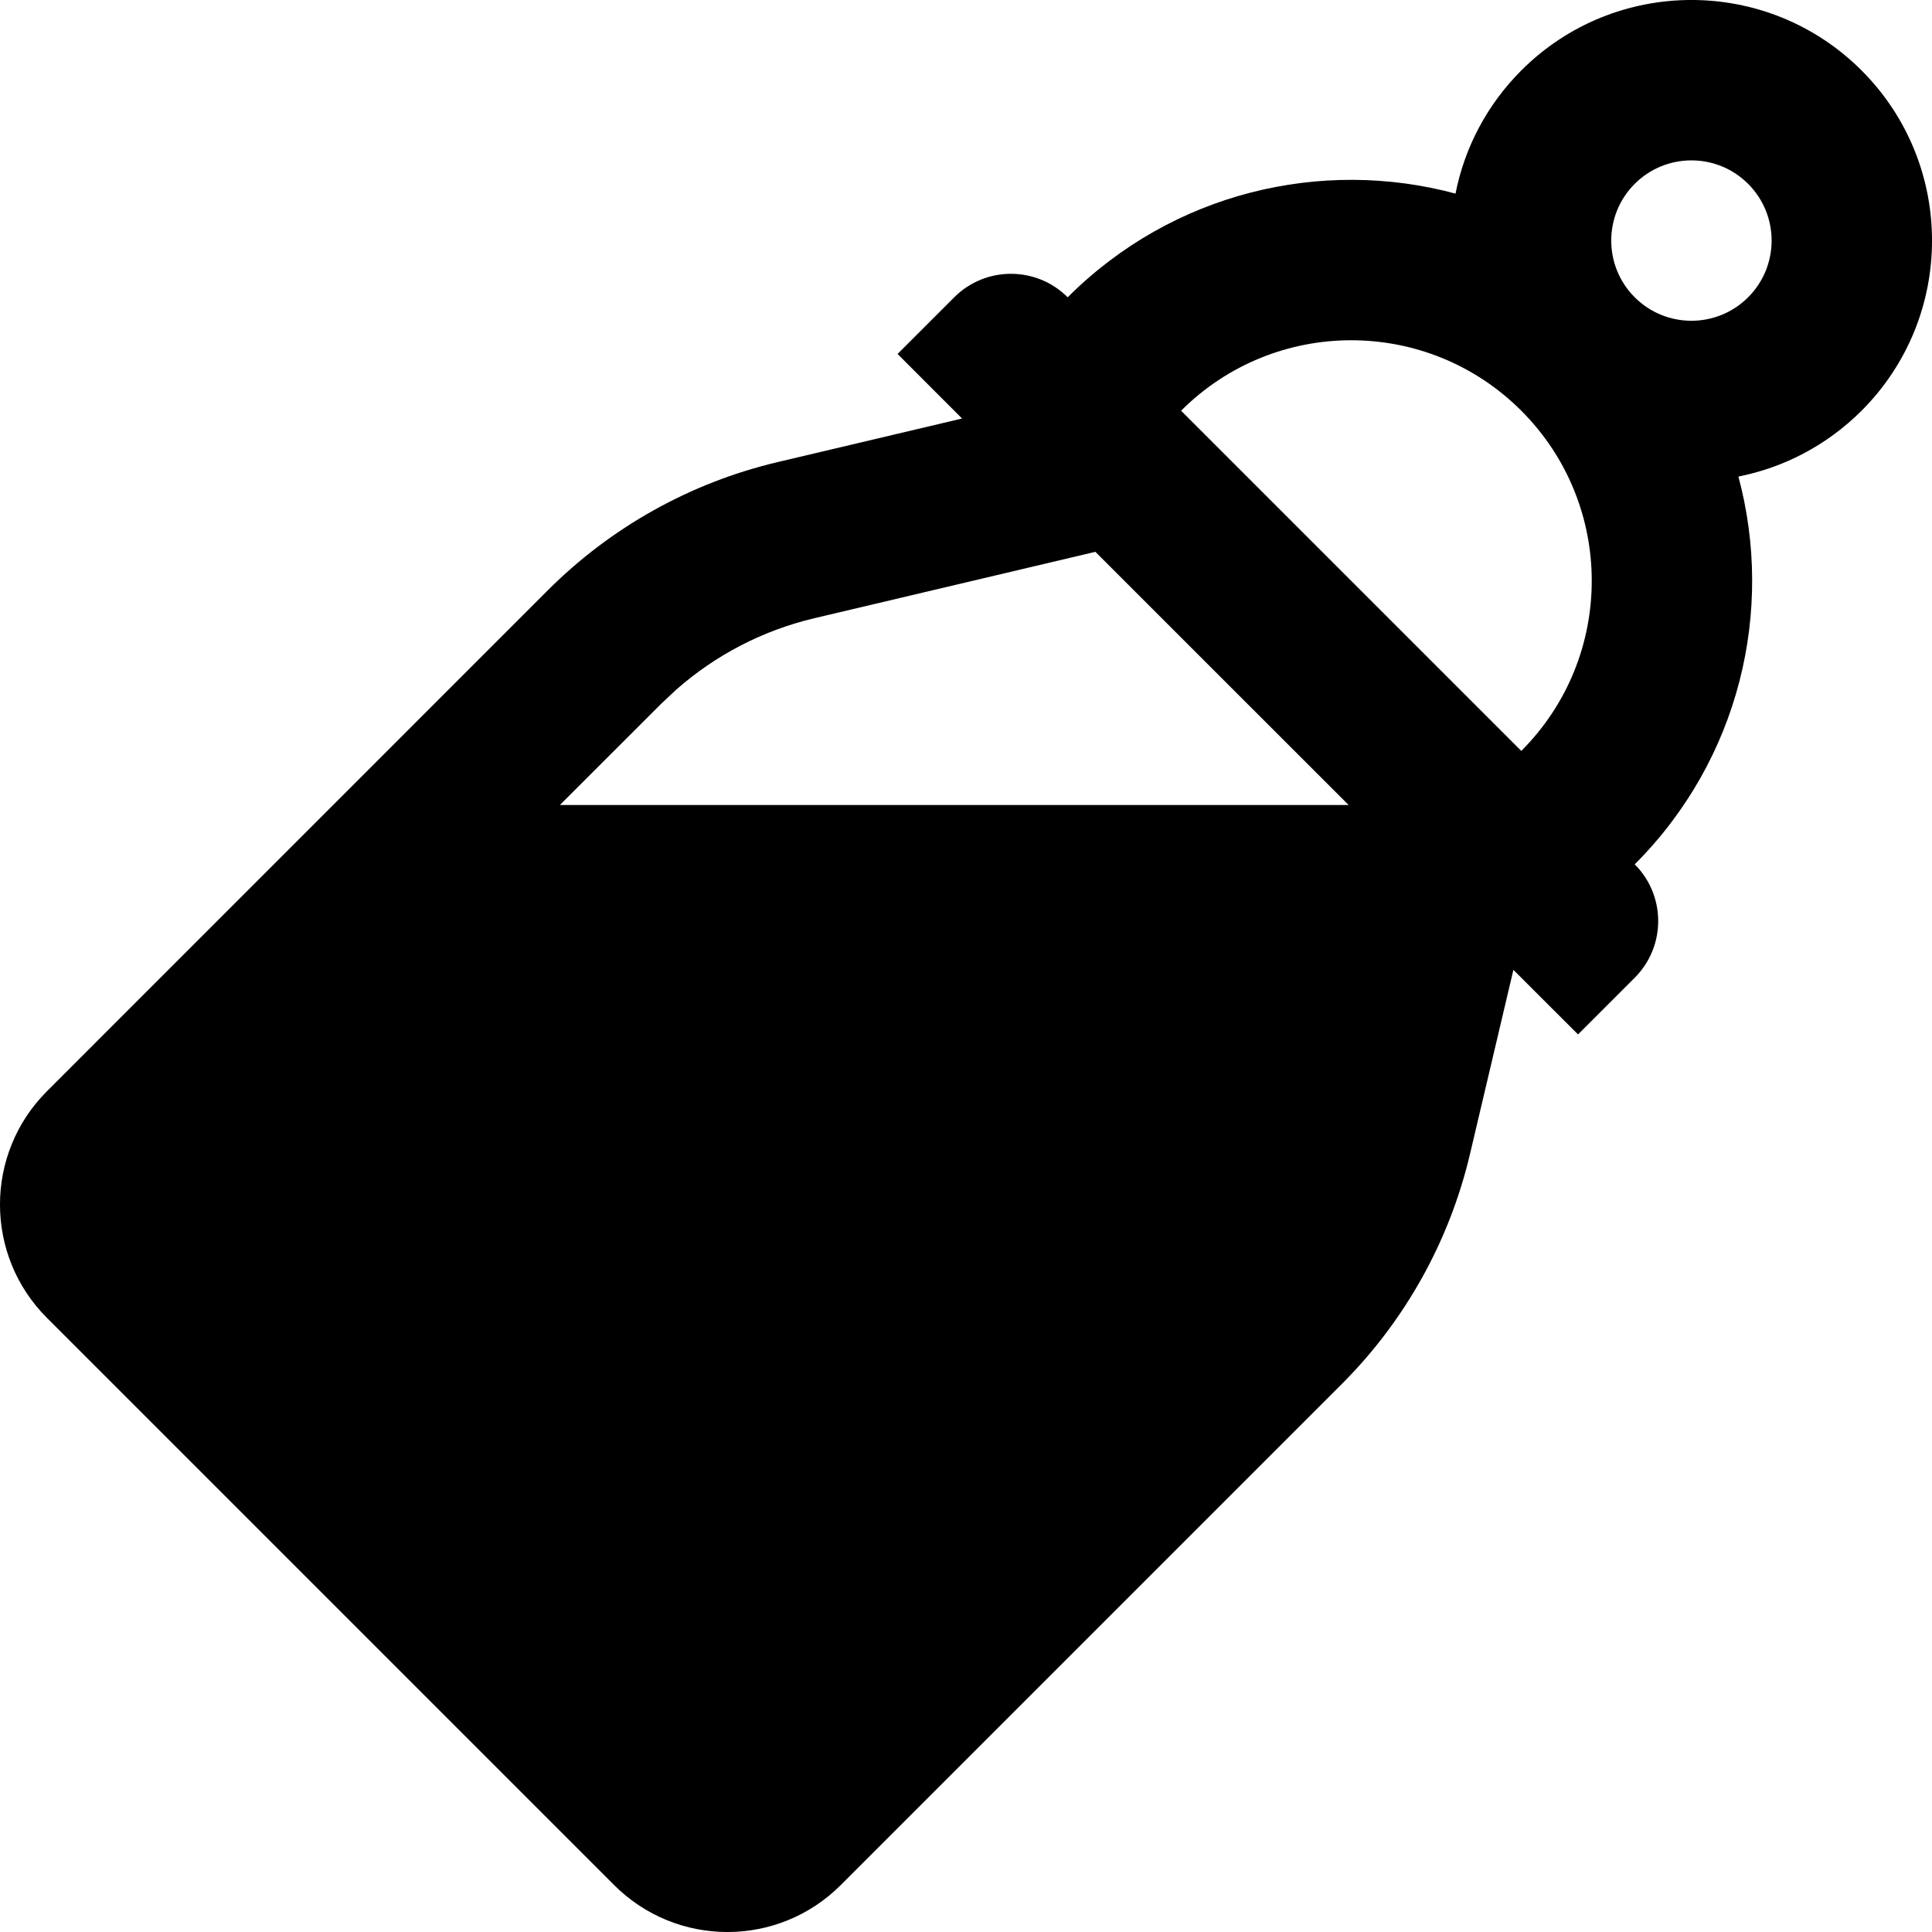
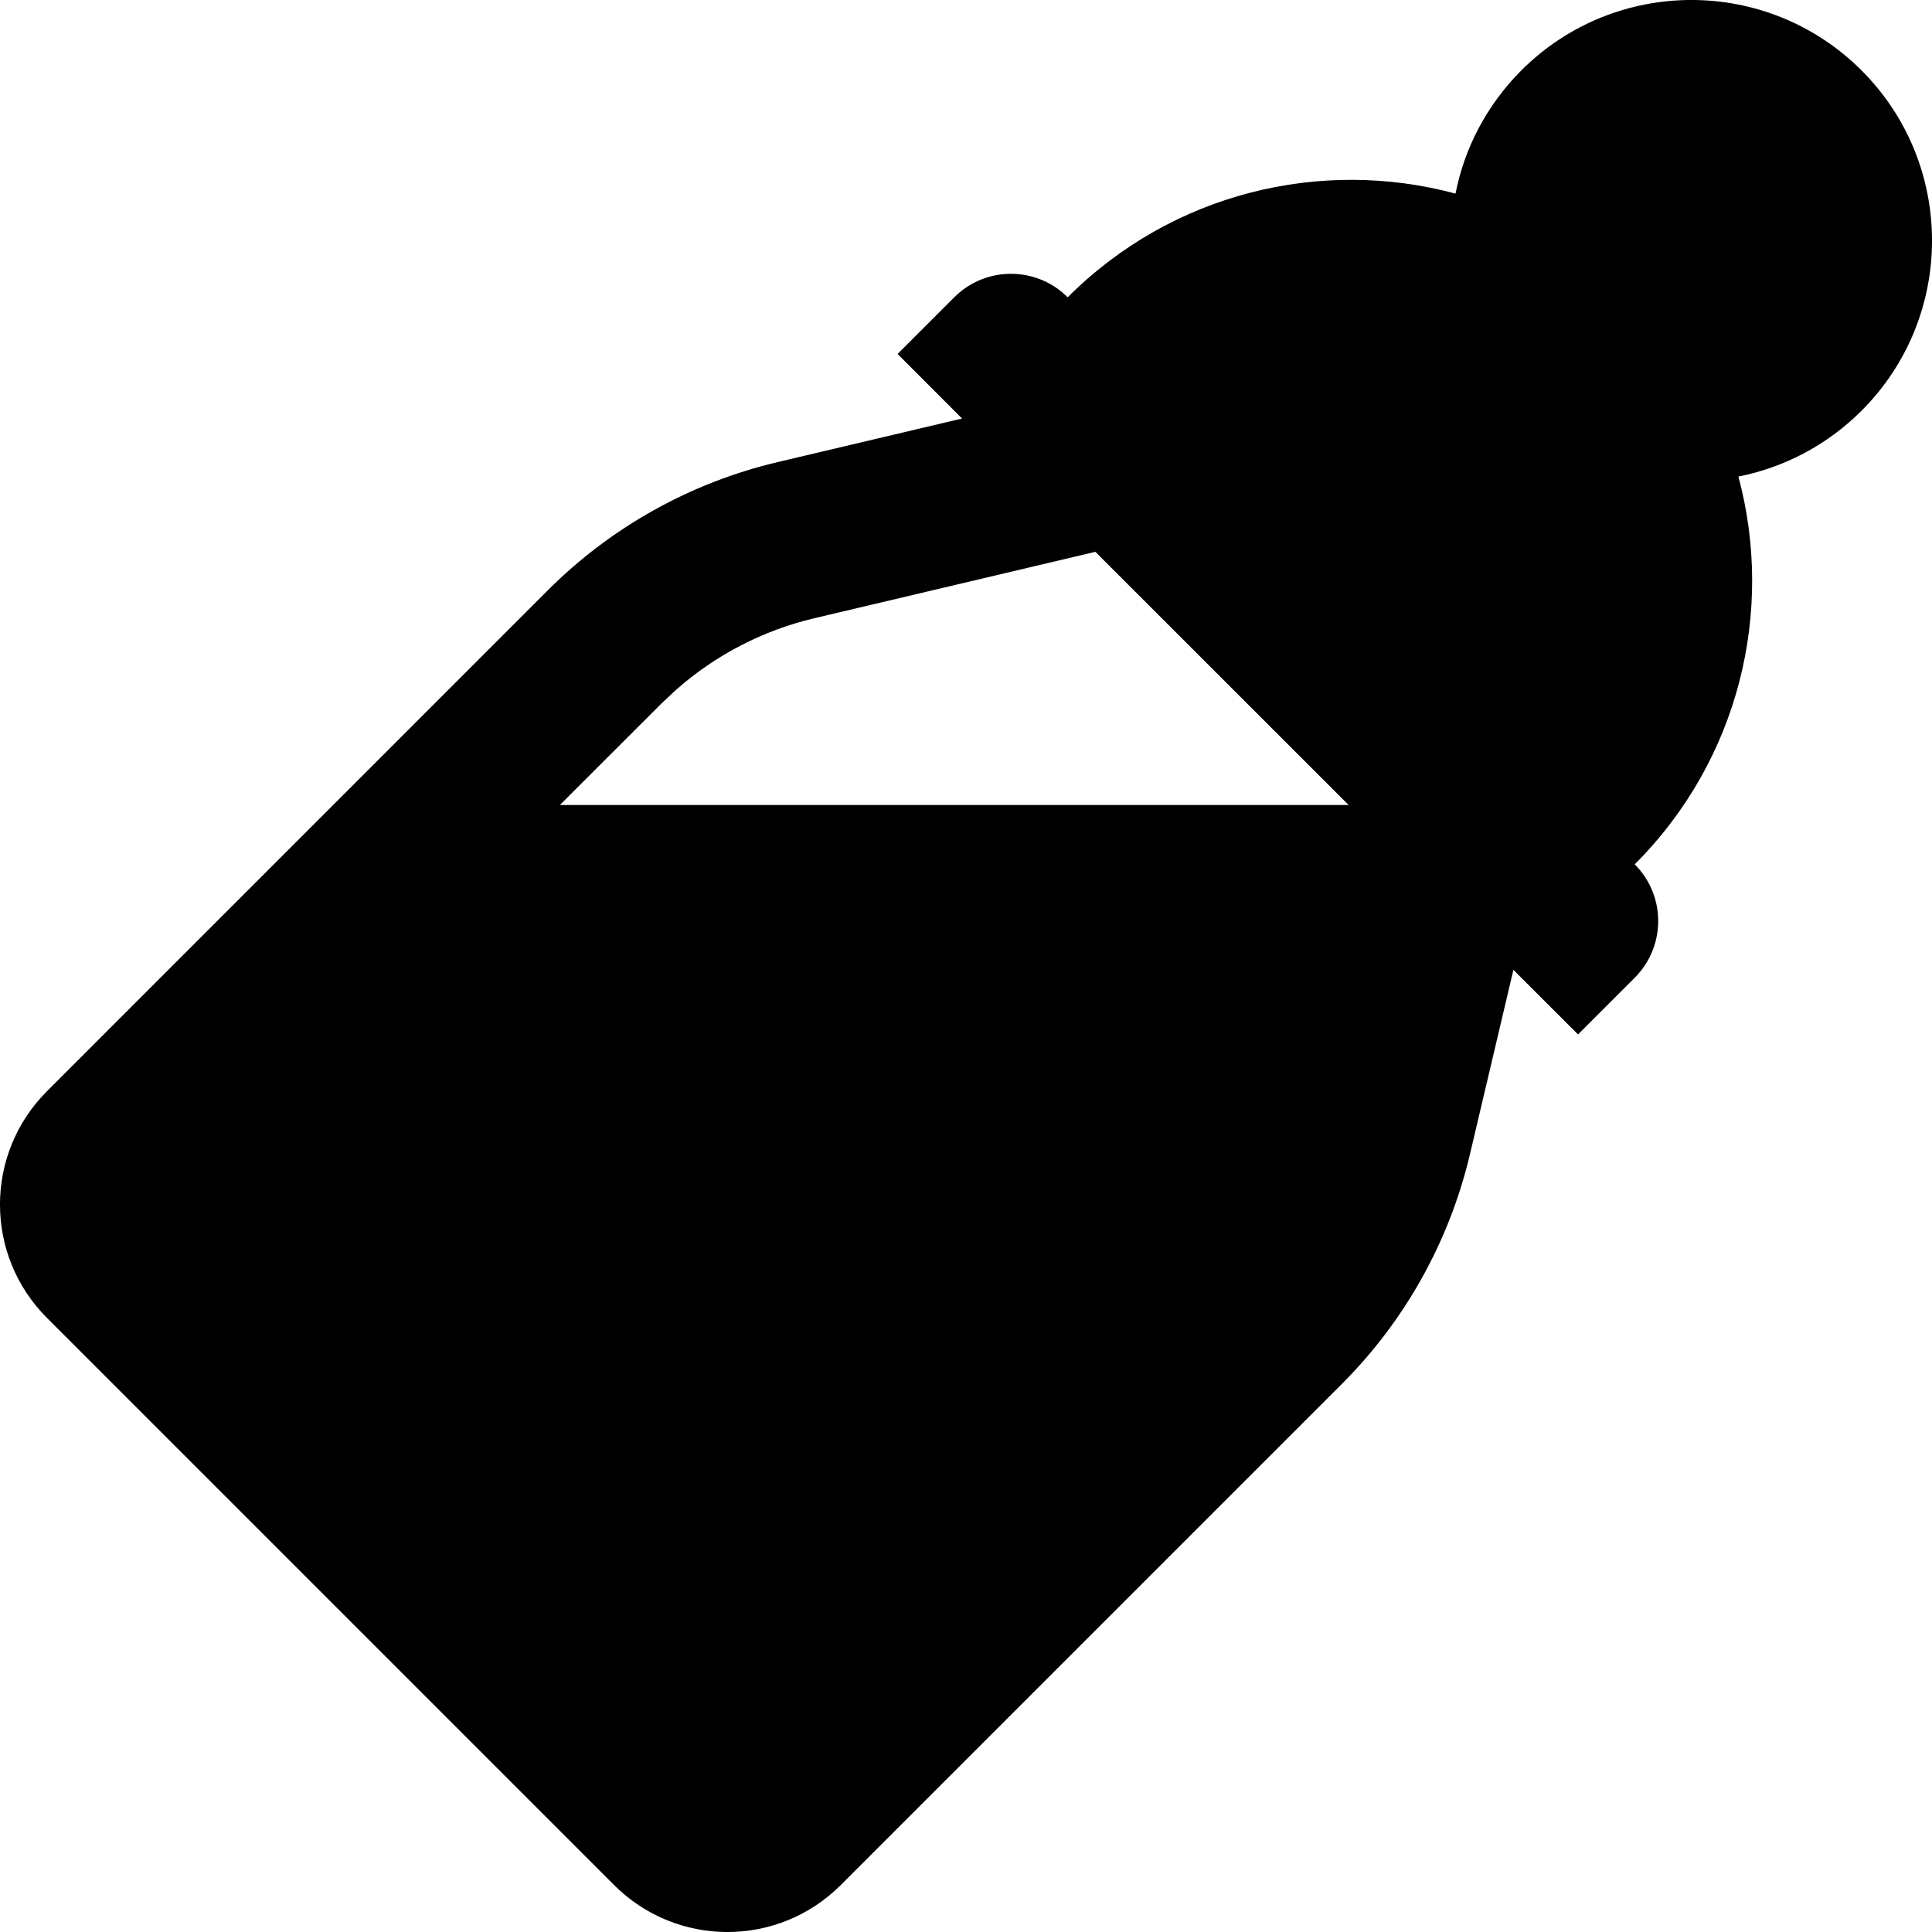
<svg xmlns="http://www.w3.org/2000/svg" width="1em" height="1em" viewBox="0 0 24 24" fill="none">
-   <path fill-rule="evenodd" clip-rule="evenodd" d="M23.125 0.875C24.292 2.042 24.292 3.935 23.125 5.102C22.69 5.536 22.155 5.809 21.595 5.92C22.042 7.582 21.612 9.432 20.307 10.737C20.696 11.126 20.696 11.757 20.307 12.146L19.603 12.85L18.8 12.048L18.26 14.339C18.005 15.419 17.454 16.407 16.669 17.192L10.445 23.416C9.667 24.195 8.406 24.195 7.628 23.416L0.584 16.372C-0.195 15.594 -0.195 14.333 0.584 13.555L6.807 7.331C7.593 6.546 8.581 5.995 9.661 5.74L11.951 5.199L11.15 4.397L11.854 3.693C12.243 3.304 12.874 3.304 13.263 3.693C14.568 2.388 16.418 1.958 18.081 2.405C18.191 1.845 18.464 1.31 18.898 0.875C20.065 -0.292 21.958 -0.292 23.125 0.875ZM13.607 6.855L10.119 7.679C9.478 7.83 8.887 8.137 8.396 8.571L8.216 8.74L6.955 10H16.753L13.607 6.855ZM14.672 5.102L18.898 9.328C20.065 8.161 20.065 6.269 18.898 5.102C17.731 3.935 15.839 3.935 14.672 5.102ZM20.307 2.284C19.918 2.673 19.918 3.304 20.307 3.693C20.696 4.082 21.327 4.082 21.716 3.693C22.105 3.304 22.105 2.673 21.716 2.284C21.327 1.895 20.696 1.895 20.307 2.284Z" fill="currentColor" />
+   <path fill-rule="evenodd" clip-rule="evenodd" d="M23.125 0.875C24.292 2.042 24.292 3.935 23.125 5.102C22.69 5.536 22.155 5.809 21.595 5.92C22.042 7.582 21.612 9.432 20.307 10.737C20.696 11.126 20.696 11.757 20.307 12.146L19.603 12.85L18.8 12.048L18.26 14.339C18.005 15.419 17.454 16.407 16.669 17.192L10.445 23.416C9.667 24.195 8.406 24.195 7.628 23.416L0.584 16.372C-0.195 15.594 -0.195 14.333 0.584 13.555L6.807 7.331C7.593 6.546 8.581 5.995 9.661 5.74L11.951 5.199L11.15 4.397L11.854 3.693C12.243 3.304 12.874 3.304 13.263 3.693C14.568 2.388 16.418 1.958 18.081 2.405C18.191 1.845 18.464 1.31 18.898 0.875C20.065 -0.292 21.958 -0.292 23.125 0.875ZM13.607 6.855L10.119 7.679C9.478 7.83 8.887 8.137 8.396 8.571L8.216 8.74L6.955 10H16.753L13.607 6.855Z" fill="currentColor" />
</svg>
